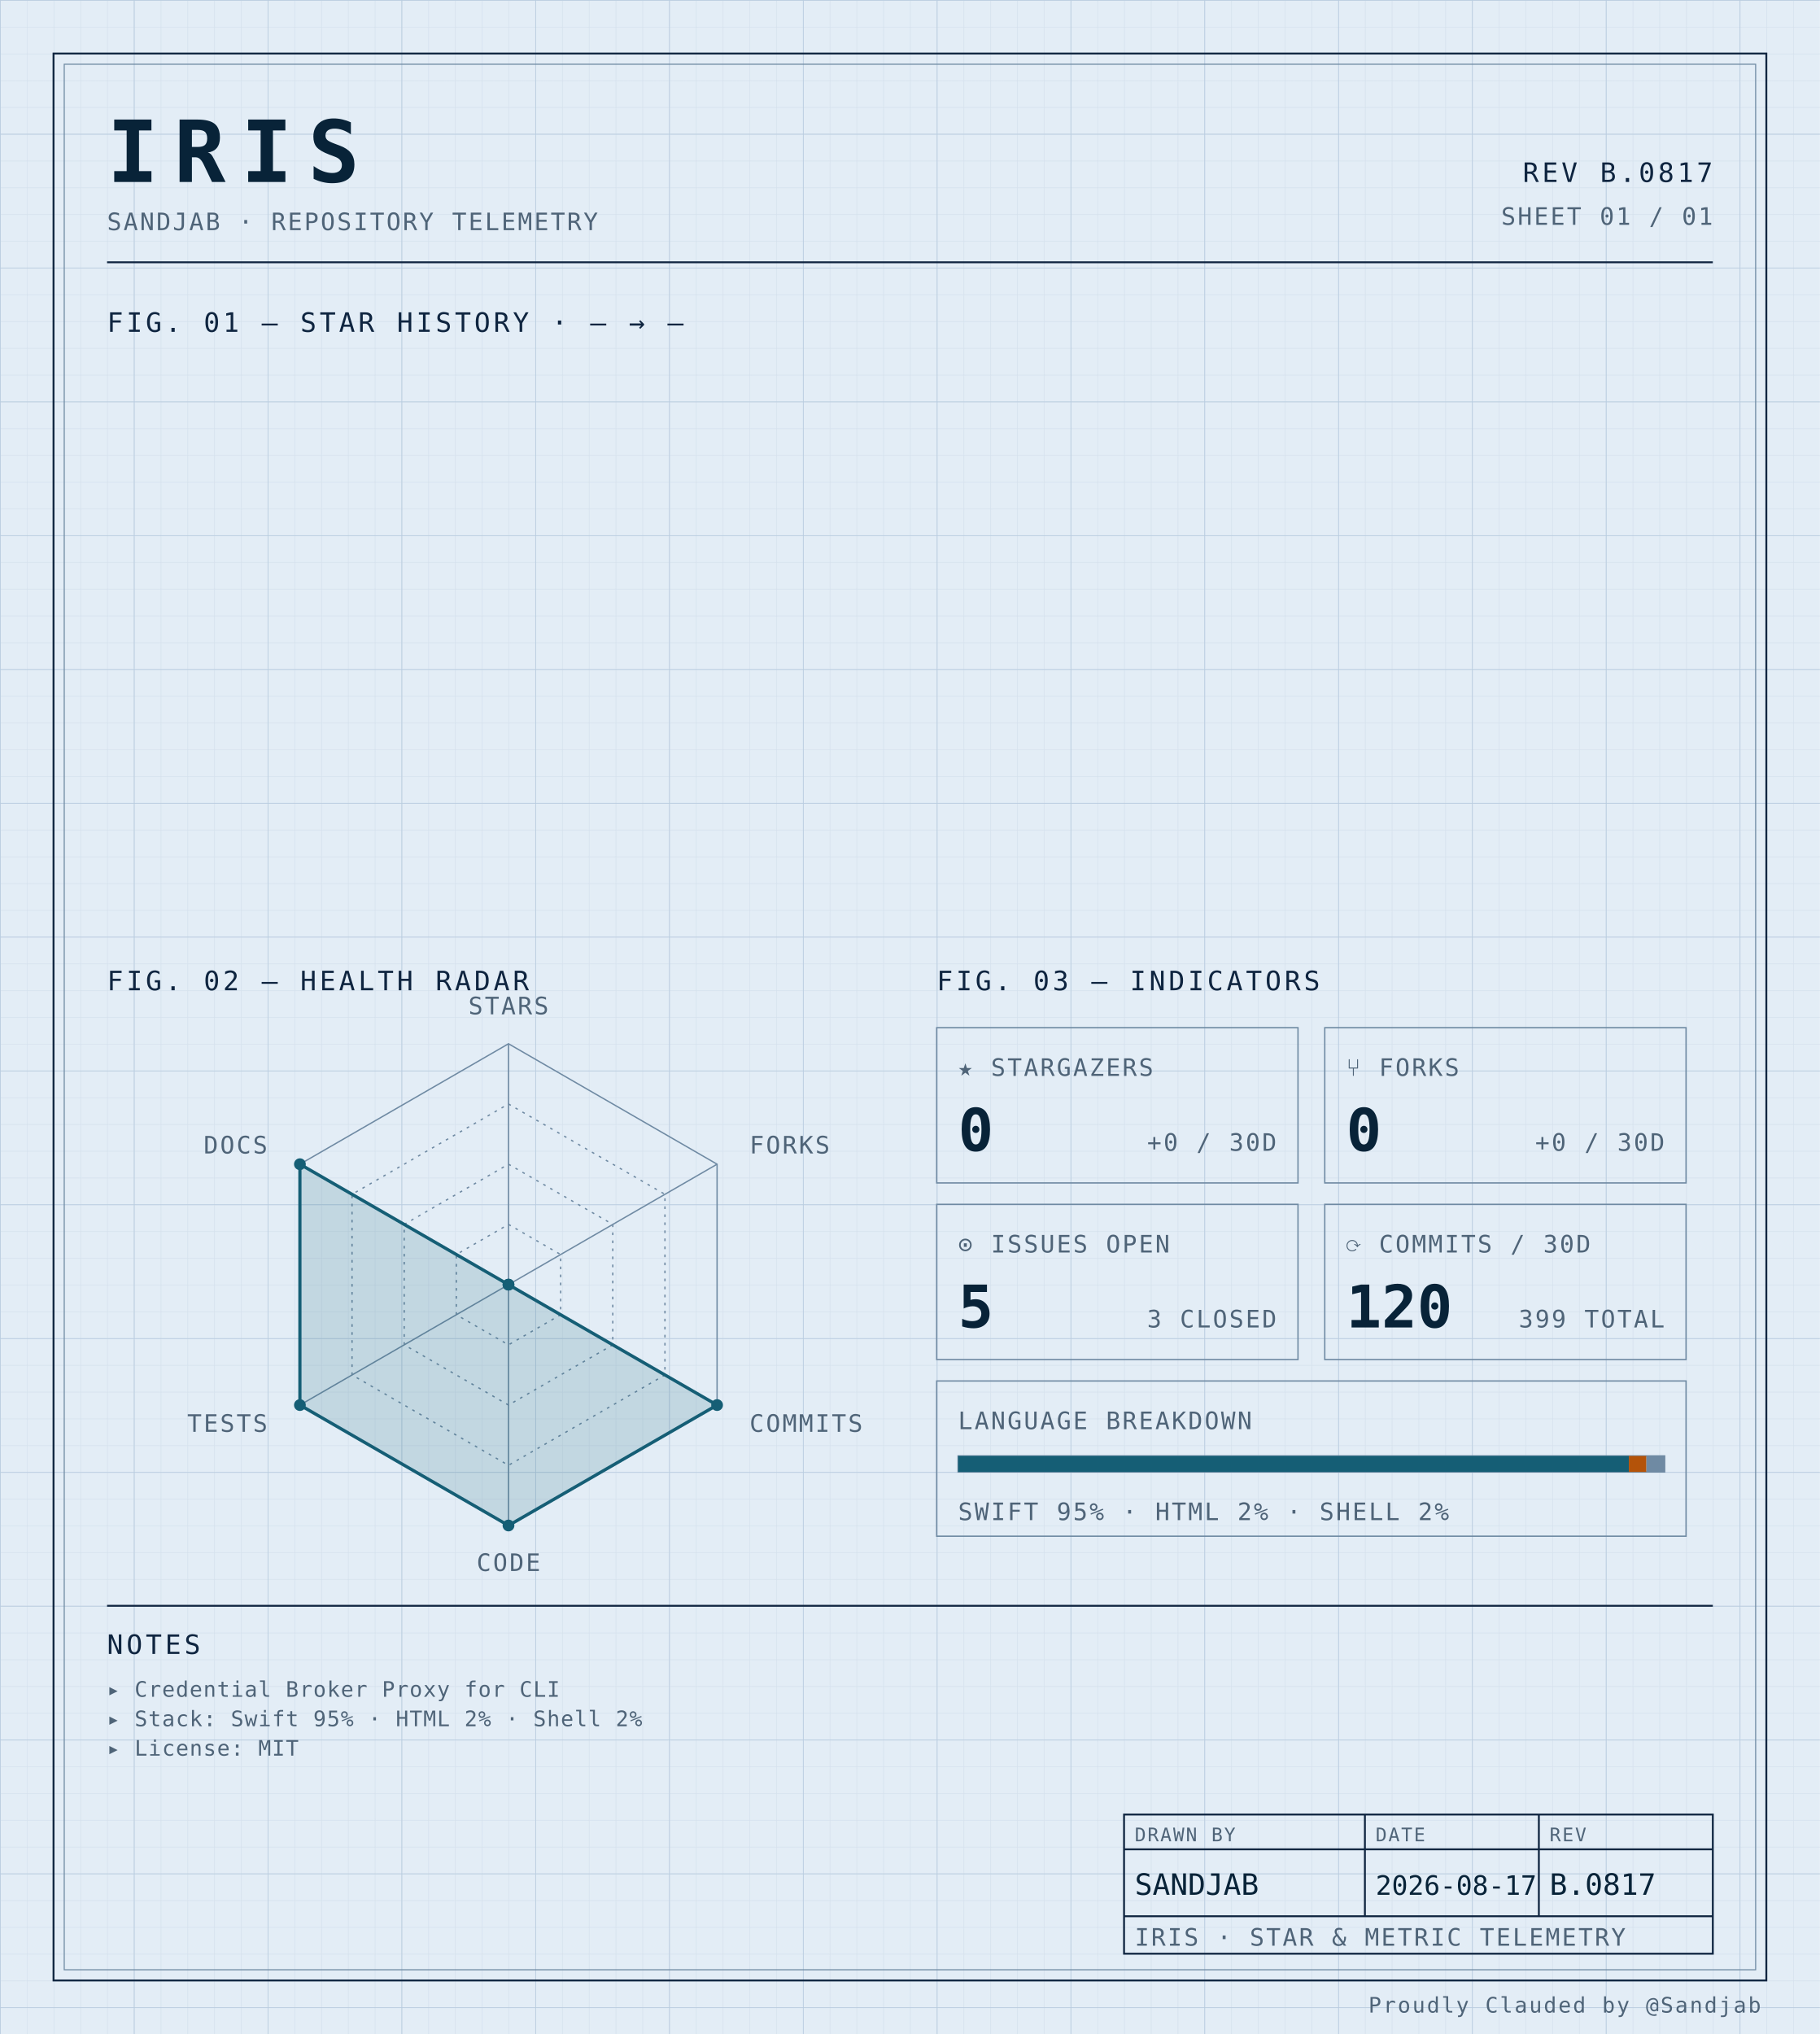
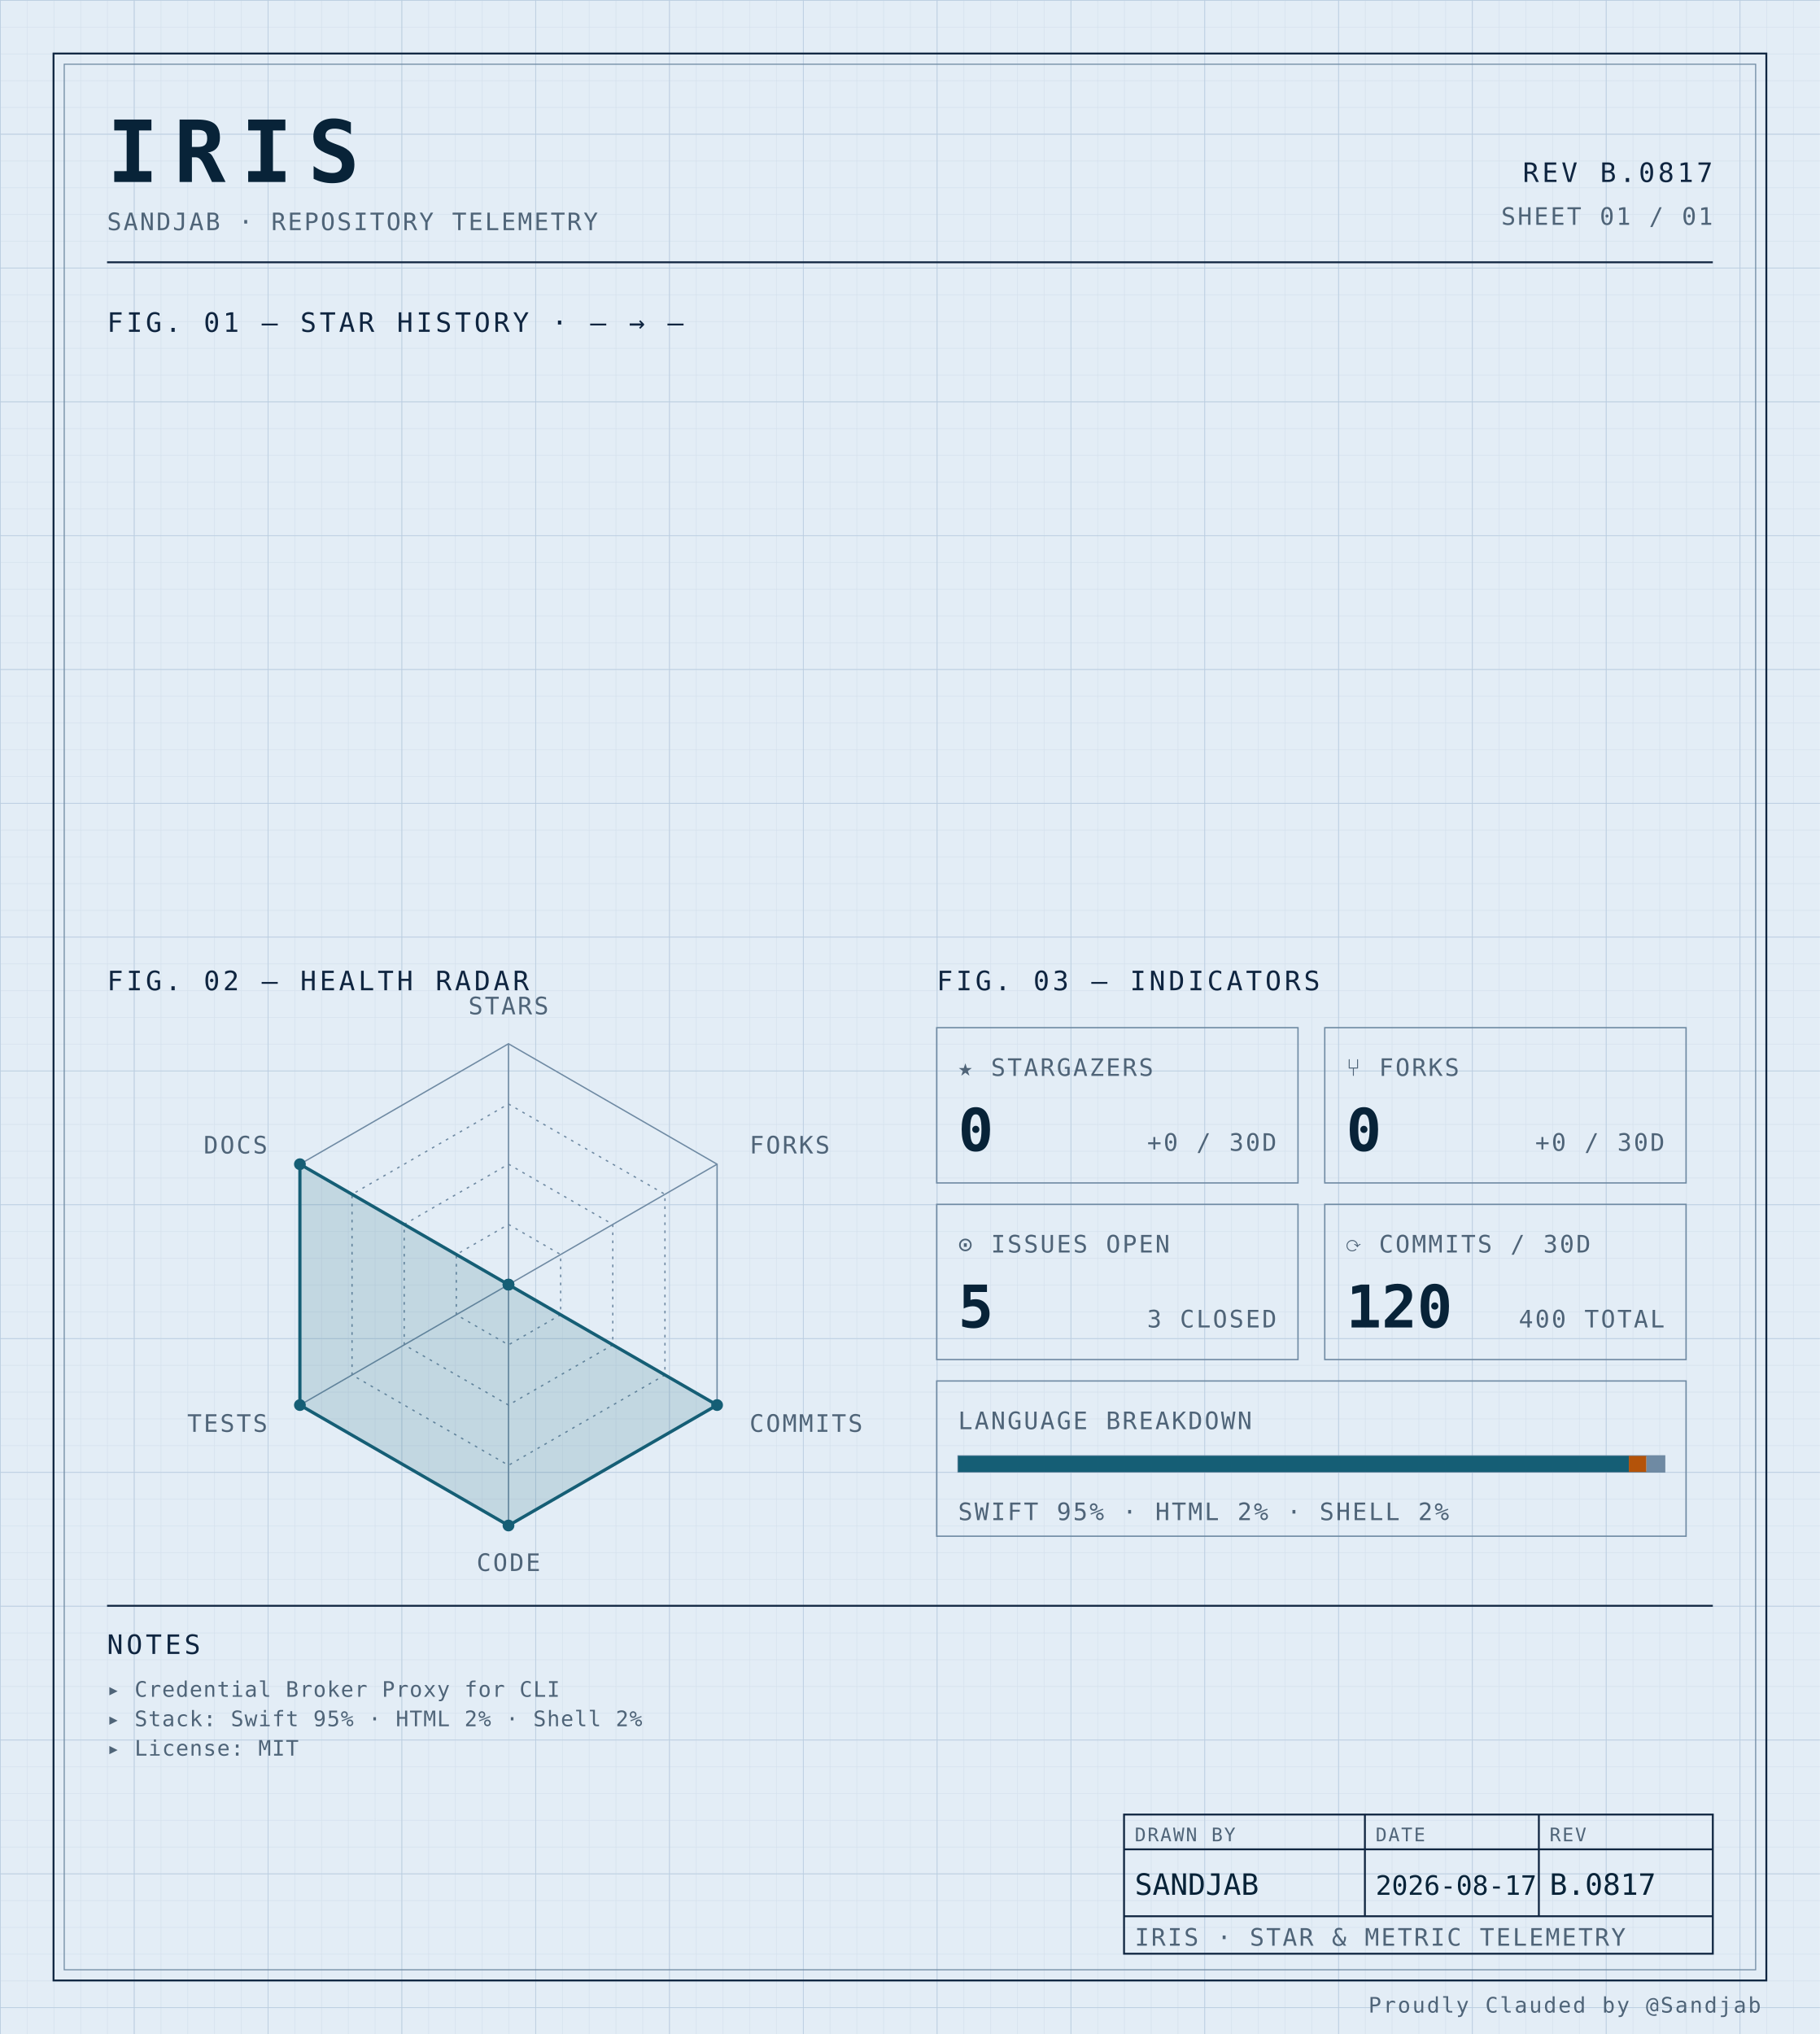
<svg xmlns="http://www.w3.org/2000/svg" width="100%" viewBox="0 0 680 760" role="img">
  <defs>
    <pattern id="grid-fine" width="10" height="10" patternUnits="userSpaceOnUse">
      <path d="M10 0H0V10" fill="none" stroke="#d4e0ec" stroke-width="0.4" />
    </pattern>
    <pattern id="grid-major" width="50" height="50" patternUnits="userSpaceOnUse">
      <path d="M50 0H0V50" fill="none" stroke="#b8cce0" stroke-width="0.5" />
    </pattern>
  </defs>
  <rect x="0" y="0" width="680" height="760" fill="#e3edf6" />
  <rect x="0" y="0" width="680" height="760" fill="url(#grid-fine)" />
  <rect x="0" y="0" width="680" height="760" fill="url(#grid-major)" />
  <rect x="20" y="20" width="640" height="720" fill="none" stroke="#0f2540" stroke-width="0.7" />
  <rect x="24" y="24" width="632" height="712" fill="none" stroke="#6f8aa3" stroke-width="0.4" />
  <text x="40" y="68" font-family="ui-monospace, 'SF Mono', 'JetBrains Mono', 'Cascadia Code', Consolas, monospace" font-size="32" font-weight="700" fill="#082338" text-anchor="start" letter-spacing="0.18em">IRIS</text>
  <text x="40" y="86" font-family="ui-monospace, 'SF Mono', 'JetBrains Mono', 'Cascadia Code', Consolas, monospace" font-size="9" font-weight="400" fill="#4f6478" text-anchor="start" letter-spacing="0.08em">SANDJAB · REPOSITORY TELEMETRY</text>
  <text x="640" y="68" font-family="ui-monospace, 'SF Mono', 'JetBrains Mono', 'Cascadia Code', Consolas, monospace" font-size="10" font-weight="400" fill="#0f2540" text-anchor="end" letter-spacing="0.12em">REV B.0817</text>
  <text x="640" y="84" font-family="ui-monospace, 'SF Mono', 'JetBrains Mono', 'Cascadia Code', Consolas, monospace" font-size="9" font-weight="400" fill="#4f6478" text-anchor="end" letter-spacing="0.08em">SHEET 01 / 01</text>
  <line x1="40" y1="98" x2="640" y2="98" stroke="#0f2540" stroke-width="0.7" />
  <text x="40" y="124" font-family="ui-monospace, 'SF Mono', 'JetBrains Mono', 'Cascadia Code', Consolas, monospace" font-size="10" font-weight="400" fill="#0f2540" text-anchor="start" letter-spacing="0.12em">FIG. 01 — STAR HISTORY · — → —</text>
  <text x="40" y="370" font-family="ui-monospace, 'SF Mono', 'JetBrains Mono', 'Cascadia Code', Consolas, monospace" font-size="10" font-weight="400" fill="#0f2540" text-anchor="start" letter-spacing="0.12em">FIG. 02 — HEALTH RADAR</text>
  <g transform="translate(190 480)">
    <polygon points="0.00,-90.00 77.94,-45.00 77.94,45.00 0.00,90.00 -77.94,45.00 -77.94,-45.00" fill="none" stroke="#6f8aa3" stroke-width="0.5" />
    <polygon points="0.00,-67.50 58.46,-33.75 58.46,33.75 0.00,67.50 -58.46,33.75 -58.46,-33.75" fill="none" stroke="#6f8aa3" stroke-width="0.5" stroke-dasharray="1,2" />
    <polygon points="0.00,-45.00 38.97,-22.50 38.97,22.50 0.00,45.00 -38.97,22.50 -38.97,-22.50" fill="none" stroke="#6f8aa3" stroke-width="0.5" stroke-dasharray="1,2" />
    <polygon points="0.00,-22.50 19.49,-11.25 19.49,11.25 0.00,22.50 -19.49,11.25 -19.49,-11.25" fill="none" stroke="#6f8aa3" stroke-width="0.5" stroke-dasharray="1,2" />
    <line x1="0" y1="0" x2="0.00" y2="-90.00" stroke="#6f8aa3" stroke-width="0.5" />
    <line x1="0" y1="0" x2="77.94" y2="-45.00" stroke="#6f8aa3" stroke-width="0.5" />
    <line x1="0" y1="0" x2="77.94" y2="45.00" stroke="#6f8aa3" stroke-width="0.5" />
    <line x1="0" y1="0" x2="0.00" y2="90.00" stroke="#6f8aa3" stroke-width="0.5" />
    <line x1="0" y1="0" x2="-77.94" y2="45.00" stroke="#6f8aa3" stroke-width="0.5" />
    <line x1="0" y1="0" x2="-77.94" y2="-45.00" stroke="#6f8aa3" stroke-width="0.5" />
    <polygon points="0.00,0.00 0.00,0.00 77.94,45.00 0.00,90.00 -77.94,45.00 -77.94,-45.00" fill="#155e75" fill-opacity="0.16" stroke="#155e75" stroke-width="1.2" />
    <circle cx="0.00" cy="0.00" r="2.2" fill="#155e75" />
    <circle cx="0.00" cy="0.00" r="2.2" fill="#155e75" />
    <circle cx="77.94" cy="45.00" r="2.2" fill="#155e75" />
    <circle cx="0.00" cy="90.00" r="2.2" fill="#155e75" />
    <circle cx="-77.94" cy="45.00" r="2.2" fill="#155e75" />
    <circle cx="-77.94" cy="-45.00" r="2.2" fill="#155e75" />
    <text x="6.3681633555662356e-15" y="-101" font-family="ui-monospace, 'SF Mono', 'JetBrains Mono', 'Cascadia Code', Consolas, monospace" font-size="9" font-weight="400" fill="#4f6478" text-anchor="middle" letter-spacing="0.08em">STARS</text>
    <text x="90.067" y="-49" font-family="ui-monospace, 'SF Mono', 'JetBrains Mono', 'Cascadia Code', Consolas, monospace" font-size="9" font-weight="400" fill="#4f6478" text-anchor="start" letter-spacing="0.08em">FORKS</text>
    <text x="90.067" y="55" font-family="ui-monospace, 'SF Mono', 'JetBrains Mono', 'Cascadia Code', Consolas, monospace" font-size="9" font-weight="400" fill="#4f6478" text-anchor="start" letter-spacing="0.08em">COMMITS</text>
    <text x="6.3681633555662356e-15" y="107" font-family="ui-monospace, 'SF Mono', 'JetBrains Mono', 'Cascadia Code', Consolas, monospace" font-size="9" font-weight="400" fill="#4f6478" text-anchor="middle" letter-spacing="0.08em">CODE</text>
    <text x="-90.067" y="55" font-family="ui-monospace, 'SF Mono', 'JetBrains Mono', 'Cascadia Code', Consolas, monospace" font-size="9" font-weight="400" fill="#4f6478" text-anchor="end" letter-spacing="0.08em">TESTS</text>
    <text x="-90.067" y="-49" font-family="ui-monospace, 'SF Mono', 'JetBrains Mono', 'Cascadia Code', Consolas, monospace" font-size="9" font-weight="400" fill="#4f6478" text-anchor="end" letter-spacing="0.08em">DOCS</text>
  </g>
  <text x="350" y="370" font-family="ui-monospace, 'SF Mono', 'JetBrains Mono', 'Cascadia Code', Consolas, monospace" font-size="10" font-weight="400" fill="#0f2540" text-anchor="start" letter-spacing="0.12em">FIG. 03 — INDICATORS</text>
  <rect x="350" y="384" width="135" height="58" fill="none" stroke="#6f8aa3" stroke-width="0.5" />
  <text x="358" y="402" font-family="ui-monospace, 'SF Mono', 'JetBrains Mono', 'Cascadia Code', Consolas, monospace" font-size="9" font-weight="400" fill="#4f6478" text-anchor="start" letter-spacing="0.08em">★ STARGAZERS</text>
  <text x="358" y="430" font-family="ui-monospace, 'SF Mono', 'JetBrains Mono', 'Cascadia Code', Consolas, monospace" font-size="22" font-weight="700" fill="#082338" text-anchor="start" letter-spacing="normal">0</text>
  <text x="477" y="430" font-family="ui-monospace, 'SF Mono', 'JetBrains Mono', 'Cascadia Code', Consolas, monospace" font-size="9" font-weight="400" fill="#4f6478" text-anchor="end" letter-spacing="0.08em">+0 / 30D</text>
  <rect x="495" y="384" width="135" height="58" fill="none" stroke="#6f8aa3" stroke-width="0.5" />
  <text x="503" y="402" font-family="ui-monospace, 'SF Mono', 'JetBrains Mono', 'Cascadia Code', Consolas, monospace" font-size="9" font-weight="400" fill="#4f6478" text-anchor="start" letter-spacing="0.08em">⑂ FORKS</text>
  <text x="503" y="430" font-family="ui-monospace, 'SF Mono', 'JetBrains Mono', 'Cascadia Code', Consolas, monospace" font-size="22" font-weight="700" fill="#082338" text-anchor="start" letter-spacing="normal">0</text>
  <text x="622" y="430" font-family="ui-monospace, 'SF Mono', 'JetBrains Mono', 'Cascadia Code', Consolas, monospace" font-size="9" font-weight="400" fill="#4f6478" text-anchor="end" letter-spacing="0.08em">+0 / 30D</text>
  <rect x="350" y="450" width="135" height="58" fill="none" stroke="#6f8aa3" stroke-width="0.5" />
  <text x="358" y="468" font-family="ui-monospace, 'SF Mono', 'JetBrains Mono', 'Cascadia Code', Consolas, monospace" font-size="9" font-weight="400" fill="#4f6478" text-anchor="start" letter-spacing="0.08em">⊙ ISSUES OPEN</text>
  <text x="358" y="496" font-family="ui-monospace, 'SF Mono', 'JetBrains Mono', 'Cascadia Code', Consolas, monospace" font-size="22" font-weight="700" fill="#082338" text-anchor="start" letter-spacing="normal">5</text>
  <text x="477" y="496" font-family="ui-monospace, 'SF Mono', 'JetBrains Mono', 'Cascadia Code', Consolas, monospace" font-size="9" font-weight="400" fill="#4f6478" text-anchor="end" letter-spacing="0.08em">3 CLOSED</text>
  <rect x="495" y="450" width="135" height="58" fill="none" stroke="#6f8aa3" stroke-width="0.5" />
  <text x="503" y="468" font-family="ui-monospace, 'SF Mono', 'JetBrains Mono', 'Cascadia Code', Consolas, monospace" font-size="9" font-weight="400" fill="#4f6478" text-anchor="start" letter-spacing="0.08em">⟳ COMMITS / 30D</text>
  <text x="503" y="496" font-family="ui-monospace, 'SF Mono', 'JetBrains Mono', 'Cascadia Code', Consolas, monospace" font-size="22" font-weight="700" fill="#082338" text-anchor="start" letter-spacing="normal">120</text>
-   <text x="622" y="496" font-family="ui-monospace, 'SF Mono', 'JetBrains Mono', 'Cascadia Code', Consolas, monospace" font-size="9" font-weight="400" fill="#4f6478" text-anchor="end" letter-spacing="0.08em">399 TOTAL</text>
+   <text x="622" y="496" font-family="ui-monospace, 'SF Mono', 'JetBrains Mono', 'Cascadia Code', Consolas, monospace" font-size="9" font-weight="400" fill="#4f6478" text-anchor="end" letter-spacing="0.08em">400 TOTAL</text>
  <rect x="350" y="516" width="280" height="58" fill="none" stroke="#6f8aa3" stroke-width="0.5" />
  <text x="358" y="534" font-family="ui-monospace, 'SF Mono', 'JetBrains Mono', 'Cascadia Code', Consolas, monospace" font-size="9" font-weight="400" fill="#4f6478" text-anchor="start" letter-spacing="0.08em">LANGUAGE BREAKDOWN</text>
  <rect x="358" y="544" width="264" height="6" fill="none" stroke="#6f8aa3" stroke-width="0.5" />
  <rect x="358" y="544" width="250.62" height="6" fill="#155e75" />
  <rect x="608.623" y="544" width="6.57" height="6" fill="#b45309" />
  <rect x="615.192" y="544" width="6.81" height="6" fill="#6f8aa3" />
  <text x="358" y="568" font-family="ui-monospace, 'SF Mono', 'JetBrains Mono', 'Cascadia Code', Consolas, monospace" font-size="9" font-weight="400" fill="#4f6478" text-anchor="start" letter-spacing="0.08em">SWIFT 95% · HTML 2% · SHELL 2%</text>
  <line x1="40" y1="600" x2="640" y2="600" stroke="#0f2540" stroke-width="0.7" />
  <text x="40" y="618" font-family="ui-monospace, 'SF Mono', 'JetBrains Mono', 'Cascadia Code', Consolas, monospace" font-size="10" font-weight="400" fill="#0f2540" text-anchor="start" letter-spacing="0.12em">NOTES</text>
  <text x="40" y="634" font-family="ui-monospace, 'SF Mono', 'JetBrains Mono', 'Cascadia Code', Consolas, monospace" font-size="8" font-weight="400" fill="#4f6478" text-anchor="start" letter-spacing="0.04em">▸ Credential Broker Proxy for CLI</text>
  <text x="40" y="645" font-family="ui-monospace, 'SF Mono', 'JetBrains Mono', 'Cascadia Code', Consolas, monospace" font-size="8" font-weight="400" fill="#4f6478" text-anchor="start" letter-spacing="0.04em">▸ Stack: Swift 95% · HTML 2% · Shell 2%</text>
  <text x="40" y="656" font-family="ui-monospace, 'SF Mono', 'JetBrains Mono', 'Cascadia Code', Consolas, monospace" font-size="8" font-weight="400" fill="#4f6478" text-anchor="start" letter-spacing="0.04em">▸ License: MIT</text>
  <rect x="420" y="678" width="220" height="52" fill="none" stroke="#0f2540" stroke-width="0.7" />
  <line x1="420" y1="691" x2="640" y2="691" stroke="#0f2540" stroke-width="0.7" />
  <line x1="420" y1="716" x2="640" y2="716" stroke="#0f2540" stroke-width="0.7" />
  <line x1="510" y1="678" x2="510" y2="716" stroke="#0f2540" stroke-width="0.7" />
  <line x1="575" y1="678" x2="575" y2="716" stroke="#0f2540" stroke-width="0.7" />
  <text x="424" y="688" font-family="ui-monospace, 'SF Mono', 'JetBrains Mono', 'Cascadia Code', Consolas, monospace" font-size="7" font-weight="400" fill="#4f6478" text-anchor="start" letter-spacing="0.08em">DRAWN BY</text>
  <text x="514" y="688" font-family="ui-monospace, 'SF Mono', 'JetBrains Mono', 'Cascadia Code', Consolas, monospace" font-size="7" font-weight="400" fill="#4f6478" text-anchor="start" letter-spacing="0.08em">DATE</text>
  <text x="579" y="688" font-family="ui-monospace, 'SF Mono', 'JetBrains Mono', 'Cascadia Code', Consolas, monospace" font-size="7" font-weight="400" fill="#4f6478" text-anchor="start" letter-spacing="0.08em">REV</text>
  <text x="424" y="708" font-family="ui-monospace, 'SF Mono', 'JetBrains Mono', 'Cascadia Code', Consolas, monospace" font-size="11" font-weight="400" fill="#082338" text-anchor="start" letter-spacing="normal">SANDJAB</text>
  <text x="514" y="708" font-family="ui-monospace, 'SF Mono', 'JetBrains Mono', 'Cascadia Code', Consolas, monospace" font-size="10" font-weight="400" fill="#082338" text-anchor="start" letter-spacing="normal">2026-08-17</text>
  <text x="579" y="708" font-family="ui-monospace, 'SF Mono', 'JetBrains Mono', 'Cascadia Code', Consolas, monospace" font-size="11" font-weight="400" fill="#082338" text-anchor="start" letter-spacing="normal">B.0817</text>
  <text x="424" y="727" font-family="ui-monospace, 'SF Mono', 'JetBrains Mono', 'Cascadia Code', Consolas, monospace" font-size="9" font-weight="400" fill="#4f6478" text-anchor="start" letter-spacing="0.08em">IRIS · STAR &amp; METRIC TELEMETRY</text>
  <text x="658" y="752" font-family="ui-monospace, 'SF Mono', 'JetBrains Mono', 'Cascadia Code', Consolas, monospace" font-size="8" font-weight="400" fill="#4f6478" text-anchor="end" letter-spacing="0.08em">Proudly Clauded by @Sandjab</text>
</svg>
